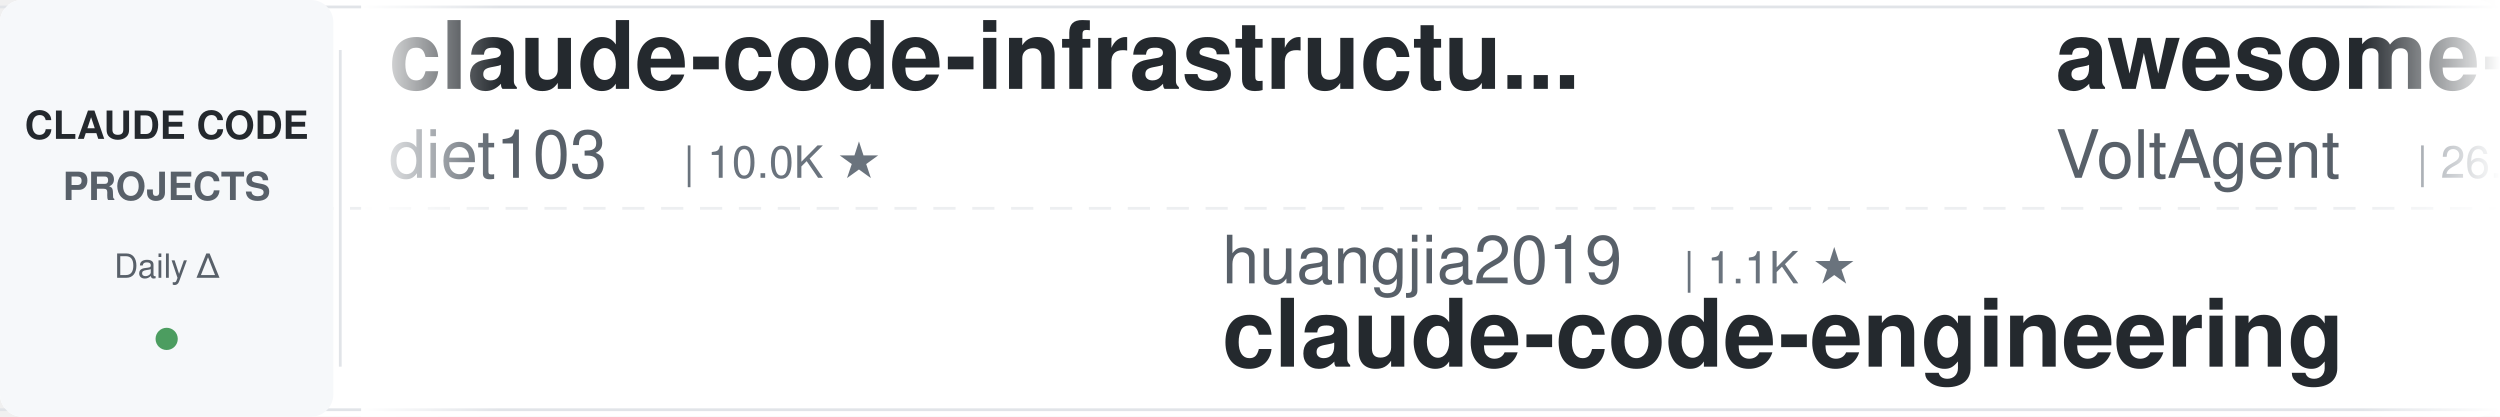
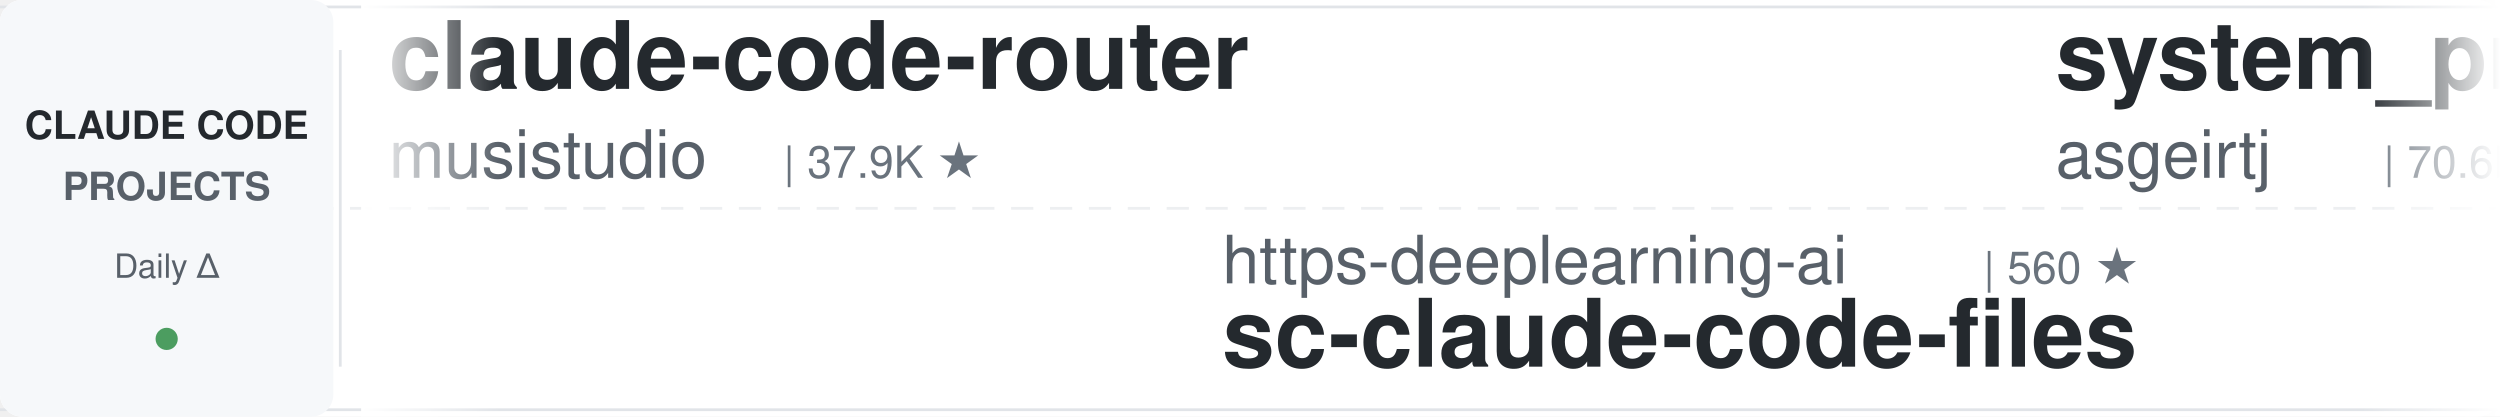
<svg xmlns="http://www.w3.org/2000/svg" width="900" height="150">
  <defs>
    <linearGradient id="leftFade" x1="0%" y1="0%" x2="100%" y2="0%">
      <stop offset="0%" style="stop-color:#ffffff;stop-opacity:1" />
      <stop offset="100%" style="stop-color:#ffffff;stop-opacity:0" />
    </linearGradient>
    <linearGradient id="rightFade" x1="0%" y1="0%" x2="100%" y2="0%">
      <stop offset="0%" style="stop-color:#ffffff;stop-opacity:0" />
      <stop offset="100%" style="stop-color:#ffffff;stop-opacity:1" />
    </linearGradient>
  </defs>
  <rect width="900" height="150" fill="#ffffff" rx="8" />
  <rect x="0" y="2" width="900" height="1" fill="#e1e4e8" />
  <rect x="0" y="147" width="900" height="1" fill="#e1e4e8" />
  <line x1="0" y1="75" x2="900" y2="75" stroke="#e1e4e8" stroke-width="1" stroke-dasharray="8 6" opacity="0.6" />
  <rect x="0" y="0" width="120" height="150" fill="#f6f8fa" rx="8" />
  <text x="60" y="50" font-family="-apple-system, BlinkMacSystemFont, 'Segoe UI', Helvetica, Arial, sans-serif" font-size="14" font-weight="600" fill="#24292e" text-anchor="middle">CLAUDE CODE</text>
  <text x="60" y="72" font-family="-apple-system, BlinkMacSystemFont, 'Segoe UI', Helvetica, Arial, sans-serif" font-size="14" font-weight="600" fill="#586069" text-anchor="middle">PROJECTS</text>
  <text x="60" y="100" font-family="-apple-system, BlinkMacSystemFont, 'Segoe UI', Helvetica, Arial, sans-serif" font-size="12" font-weight="500" fill="#586069" text-anchor="middle">Daily Δ</text>
  <circle cx="60" cy="122" r="4" fill="#22863a" opacity="0.8" />
  <rect x="122" y="18" width="1" height="114" fill="#e1e4e8" />
  <clipPath id="tickerClip">
    <rect x="130" y="0" width="770" height="150" />
  </clipPath>
  <g clip-path="url(#tickerClip)">
    <g id="tickerItems">
      <animateTransform attributeName="transform" attributeType="XML" type="translate" from="0 0" to="-3000 0" dur="54s" repeatCount="indefinite" />
      <g transform="translate(0, 0)">
-         <text x="140" y="32" font-family="-apple-system, BlinkMacSystemFont, 'Segoe UI', Helvetica, Arial, sans-serif" font-size="34" font-weight="600" fill="#24292e">claude-code-infrastructu...</text>
-         <text x="140" y="64" font-family="-apple-system, BlinkMacSystemFont, 'Segoe UI', Helvetica, Arial, sans-serif" font-size="24" font-weight="400" fill="#586069">diet103</text>
-         <text x="246" y="64" font-family="-apple-system, BlinkMacSystemFont, 'Segoe UI', Helvetica, Arial, sans-serif" font-size="16" font-weight="500" fill="#6a737d">| 10.0K ★</text>
+         <text x="140" y="32" font-family="-apple-system, BlinkMacSystemFont, 'Segoe UI', Helvetica, Arial, sans-serif" font-size="34" font-weight="600" fill="#24292e">claude-code-router</text>
+         <text x="140" y="64" font-family="-apple-system, BlinkMacSystemFont, 'Segoe UI', Helvetica, Arial, sans-serif" font-size="24" font-weight="400" fill="#586069">musistudio</text>
+         <text x="282" y="64" font-family="-apple-system, BlinkMacSystemFont, 'Segoe UI', Helvetica, Arial, sans-serif" font-size="16" font-weight="500" fill="#6a737d">| 37.9K ★</text>
      </g>
      <g transform="translate(300, 0)">
-         <text x="140" y="102" font-family="-apple-system, BlinkMacSystemFont, 'Segoe UI', Helvetica, Arial, sans-serif" font-size="24" font-weight="400" fill="#586069">huangjia2019</text>
-         <text x="306" y="102" font-family="-apple-system, BlinkMacSystemFont, 'Segoe UI', Helvetica, Arial, sans-serif" font-size="16" font-weight="500" fill="#6a737d">| 1.1K ★</text>
-         <text x="140" y="132" font-family="-apple-system, BlinkMacSystemFont, 'Segoe UI', Helvetica, Arial, sans-serif" font-size="34" font-weight="600" fill="#24292e">claude-code-engineering</text>
-       </g>
-       <g transform="translate(600, 0)">
-         <text x="140" y="32" font-family="-apple-system, BlinkMacSystemFont, 'Segoe UI', Helvetica, Arial, sans-serif" font-size="34" font-weight="600" fill="#24292e">awesome-claude-code-suba...</text>
-         <text x="140" y="64" font-family="-apple-system, BlinkMacSystemFont, 'Segoe UI', Helvetica, Arial, sans-serif" font-size="24" font-weight="400" fill="#586069">VoltAgent</text>
-         <text x="270" y="64" font-family="-apple-system, BlinkMacSystemFont, 'Segoe UI', Helvetica, Arial, sans-serif" font-size="16" font-weight="500" fill="#6a737d">| 26.2K ★</text>
-       </g>
-       <g transform="translate(900, 0)">
-         <text x="140" y="102" font-family="-apple-system, BlinkMacSystemFont, 'Segoe UI', Helvetica, Arial, sans-serif" font-size="24" font-weight="400" fill="#586069">asgeirtj</text>
-         <text x="258" y="102" font-family="-apple-system, BlinkMacSystemFont, 'Segoe UI', Helvetica, Arial, sans-serif" font-size="16" font-weight="500" fill="#6a737d">| 70.5K ★</text>
-         <text x="140" y="132" font-family="-apple-system, BlinkMacSystemFont, 'Segoe UI', Helvetica, Arial, sans-serif" font-size="34" font-weight="600" fill="#24292e">system_prompts_leaks</text>
-       </g>
-       <g transform="translate(1200, 0)">
-         <text x="140" y="32" font-family="-apple-system, BlinkMacSystemFont, 'Segoe UI', Helvetica, Arial, sans-serif" font-size="34" font-weight="600" fill="#24292e">andrej-karpathy-skills</text>
-         <text x="140" y="64" font-family="-apple-system, BlinkMacSystemFont, 'Segoe UI', Helvetica, Arial, sans-serif" font-size="24" font-weight="400" fill="#586069">multica-ai</text>
-         <text x="282" y="64" font-family="-apple-system, BlinkMacSystemFont, 'Segoe UI', Helvetica, Arial, sans-serif" font-size="16" font-weight="500" fill="#6a737d">| 227.6K ★</text>
-       </g>
-       <g transform="translate(1500, 0)">
-         <text x="140" y="102" font-family="-apple-system, BlinkMacSystemFont, 'Segoe UI', Helvetica, Arial, sans-serif" font-size="24" font-weight="400" fill="#586069">ykdojo</text>
-         <text x="234" y="102" font-family="-apple-system, BlinkMacSystemFont, 'Segoe UI', Helvetica, Arial, sans-serif" font-size="16" font-weight="500" fill="#6a737d">| 10.3K ★</text>
-         <text x="140" y="132" font-family="-apple-system, BlinkMacSystemFont, 'Segoe UI', Helvetica, Arial, sans-serif" font-size="34" font-weight="600" fill="#24292e">claude-code-tips</text>
-       </g>
-       <g transform="translate(1800, 0)">
-         <text x="140" y="32" font-family="-apple-system, BlinkMacSystemFont, 'Segoe UI', Helvetica, Arial, sans-serif" font-size="34" font-weight="600" fill="#24292e">claude-code-workflows</text>
-         <text x="140" y="64" font-family="-apple-system, BlinkMacSystemFont, 'Segoe UI', Helvetica, Arial, sans-serif" font-size="24" font-weight="400" fill="#586069">OneRedOak</text>
-         <text x="270" y="64" font-family="-apple-system, BlinkMacSystemFont, 'Segoe UI', Helvetica, Arial, sans-serif" font-size="16" font-weight="500" fill="#6a737d">| 3.9K ★</text>
-       </g>
-       <g transform="translate(2100, 0)">
        <text x="140" y="102" font-family="-apple-system, BlinkMacSystemFont, 'Segoe UI', Helvetica, Arial, sans-serif" font-size="24" font-weight="400" fill="#586069">https-deeplearning-ai</text>
        <text x="414" y="102" font-family="-apple-system, BlinkMacSystemFont, 'Segoe UI', Helvetica, Arial, sans-serif" font-size="16" font-weight="500" fill="#6a737d">| 560 ★</text>
        <text x="140" y="132" font-family="-apple-system, BlinkMacSystemFont, 'Segoe UI', Helvetica, Arial, sans-serif" font-size="34" font-weight="600" fill="#24292e">sc-claude-code-files</text>
      </g>
+       <g transform="translate(600, 0)">
+         <text x="140" y="32" font-family="-apple-system, BlinkMacSystemFont, 'Segoe UI', Helvetica, Arial, sans-serif" font-size="34" font-weight="600" fill="#24292e">system_prompts_leaks</text>
+         <text x="140" y="64" font-family="-apple-system, BlinkMacSystemFont, 'Segoe UI', Helvetica, Arial, sans-serif" font-size="24" font-weight="400" fill="#586069">asgeirtj</text>
+         <text x="258" y="64" font-family="-apple-system, BlinkMacSystemFont, 'Segoe UI', Helvetica, Arial, sans-serif" font-size="16" font-weight="500" fill="#6a737d">| 70.6K ★</text>
+       </g>
+       <g transform="translate(900, 0)">
+         <text x="140" y="102" font-family="-apple-system, BlinkMacSystemFont, 'Segoe UI', Helvetica, Arial, sans-serif" font-size="24" font-weight="400" fill="#586069">huangserva</text>
+         <text x="282" y="102" font-family="-apple-system, BlinkMacSystemFont, 'Segoe UI', Helvetica, Arial, sans-serif" font-size="16" font-weight="500" fill="#6a737d">| 631 ★</text>
+         <text x="140" y="132" font-family="-apple-system, BlinkMacSystemFont, 'Segoe UI', Helvetica, Arial, sans-serif" font-size="34" font-weight="600" fill="#24292e">claude-code-cli</text>
+       </g>
+       <g transform="translate(1200, 0)">
+         <text x="140" y="32" font-family="-apple-system, BlinkMacSystemFont, 'Segoe UI', Helvetica, Arial, sans-serif" font-size="34" font-weight="600" fill="#24292e">arcads-claude-code-mrpai...</text>
+         <text x="140" y="64" font-family="-apple-system, BlinkMacSystemFont, 'Segoe UI', Helvetica, Arial, sans-serif" font-size="24" font-weight="400" fill="#586069">mrpaidsocial</text>
+         <text x="306" y="64" font-family="-apple-system, BlinkMacSystemFont, 'Segoe UI', Helvetica, Arial, sans-serif" font-size="16" font-weight="500" fill="#6a737d">| 1.6K ★</text>
+       </g>
+       <g transform="translate(1500, 0)">
+         <text x="140" y="102" font-family="-apple-system, BlinkMacSystemFont, 'Segoe UI', Helvetica, Arial, sans-serif" font-size="24" font-weight="400" fill="#586069">disler</text>
+         <text x="234" y="102" font-family="-apple-system, BlinkMacSystemFont, 'Segoe UI', Helvetica, Arial, sans-serif" font-size="16" font-weight="500" fill="#6a737d">| 1.7K ★</text>
+         <text x="140" y="132" font-family="-apple-system, BlinkMacSystemFont, 'Segoe UI', Helvetica, Arial, sans-serif" font-size="34" font-weight="600" fill="#24292e">pi-vs-claude-code</text>
+       </g>
+       <g transform="translate(1800, 0)">
+         <text x="140" y="32" font-family="-apple-system, BlinkMacSystemFont, 'Segoe UI', Helvetica, Arial, sans-serif" font-size="34" font-weight="600" fill="#24292e">awesome-claude-code-plug...</text>
+         <text x="140" y="64" font-family="-apple-system, BlinkMacSystemFont, 'Segoe UI', Helvetica, Arial, sans-serif" font-size="24" font-weight="400" fill="#586069">ccplugins</text>
+         <text x="270" y="64" font-family="-apple-system, BlinkMacSystemFont, 'Segoe UI', Helvetica, Arial, sans-serif" font-size="16" font-weight="500" fill="#6a737d">| 990 ★</text>
+       </g>
+       <g transform="translate(2100, 0)">
+         <text x="140" y="102" font-family="-apple-system, BlinkMacSystemFont, 'Segoe UI', Helvetica, Arial, sans-serif" font-size="24" font-weight="400" fill="#586069">frankbria</text>
+         <text x="270" y="102" font-family="-apple-system, BlinkMacSystemFont, 'Segoe UI', Helvetica, Arial, sans-serif" font-size="16" font-weight="500" fill="#6a737d">| 9.7K ★</text>
+         <text x="140" y="132" font-family="-apple-system, BlinkMacSystemFont, 'Segoe UI', Helvetica, Arial, sans-serif" font-size="34" font-weight="600" fill="#24292e">ralph-claude-code</text>
+       </g>
      <g transform="translate(2400, 0)">
-         <text x="140" y="32" font-family="-apple-system, BlinkMacSystemFont, 'Segoe UI', Helvetica, Arial, sans-serif" font-size="34" font-weight="600" fill="#24292e">claude_code_src</text>
-         <text x="140" y="64" font-family="-apple-system, BlinkMacSystemFont, 'Segoe UI', Helvetica, Arial, sans-serif" font-size="24" font-weight="400" fill="#586069">ponponon</text>
-         <text x="258" y="64" font-family="-apple-system, BlinkMacSystemFont, 'Segoe UI', Helvetica, Arial, sans-serif" font-size="16" font-weight="500" fill="#6a737d">| 2.3K ★</text>
+         <text x="140" y="32" font-family="-apple-system, BlinkMacSystemFont, 'Segoe UI', Helvetica, Arial, sans-serif" font-size="34" font-weight="600" fill="#24292e">claude-code-action</text>
+         <text x="140" y="64" font-family="-apple-system, BlinkMacSystemFont, 'Segoe UI', Helvetica, Arial, sans-serif" font-size="24" font-weight="400" fill="#586069">anthropics</text>
+         <text x="282" y="64" font-family="-apple-system, BlinkMacSystemFont, 'Segoe UI', Helvetica, Arial, sans-serif" font-size="16" font-weight="500" fill="#6a737d">| 9.7K ★</text>
      </g>
      <g transform="translate(2700, 0)">
-         <text x="140" y="102" font-family="-apple-system, BlinkMacSystemFont, 'Segoe UI', Helvetica, Arial, sans-serif" font-size="24" font-weight="400" fill="#586069">jhlee0409</text>
-         <text x="270" y="102" font-family="-apple-system, BlinkMacSystemFont, 'Segoe UI', Helvetica, Arial, sans-serif" font-size="16" font-weight="500" fill="#6a737d">| 2.3K ★</text>
-         <text x="140" y="132" font-family="-apple-system, BlinkMacSystemFont, 'Segoe UI', Helvetica, Arial, sans-serif" font-size="34" font-weight="600" fill="#24292e">claude-code-history-view...</text>
+         <text x="140" y="102" font-family="-apple-system, BlinkMacSystemFont, 'Segoe UI', Helvetica, Arial, sans-serif" font-size="24" font-weight="400" fill="#586069">diet103</text>
+         <text x="246" y="102" font-family="-apple-system, BlinkMacSystemFont, 'Segoe UI', Helvetica, Arial, sans-serif" font-size="16" font-weight="500" fill="#6a737d">| 10.0K ★</text>
+         <text x="140" y="132" font-family="-apple-system, BlinkMacSystemFont, 'Segoe UI', Helvetica, Arial, sans-serif" font-size="34" font-weight="600" fill="#24292e">claude-code-infrastructu...</text>
      </g>
      <g transform="translate(3000, 0)">
-         <text x="140" y="32" font-family="-apple-system, BlinkMacSystemFont, 'Segoe UI', Helvetica, Arial, sans-serif" font-size="34" font-weight="600" fill="#24292e">claude-code-infrastructu...</text>
-         <text x="140" y="64" font-family="-apple-system, BlinkMacSystemFont, 'Segoe UI', Helvetica, Arial, sans-serif" font-size="24" font-weight="400" fill="#586069">diet103</text>
-         <text x="246" y="64" font-family="-apple-system, BlinkMacSystemFont, 'Segoe UI', Helvetica, Arial, sans-serif" font-size="16" font-weight="500" fill="#6a737d">| 10.0K ★</text>
+         <text x="140" y="32" font-family="-apple-system, BlinkMacSystemFont, 'Segoe UI', Helvetica, Arial, sans-serif" font-size="34" font-weight="600" fill="#24292e">claude-code-router</text>
+         <text x="140" y="64" font-family="-apple-system, BlinkMacSystemFont, 'Segoe UI', Helvetica, Arial, sans-serif" font-size="24" font-weight="400" fill="#586069">musistudio</text>
+         <text x="282" y="64" font-family="-apple-system, BlinkMacSystemFont, 'Segoe UI', Helvetica, Arial, sans-serif" font-size="16" font-weight="500" fill="#6a737d">| 37.9K ★</text>
      </g>
      <g transform="translate(3300, 0)">
-         <text x="140" y="102" font-family="-apple-system, BlinkMacSystemFont, 'Segoe UI', Helvetica, Arial, sans-serif" font-size="24" font-weight="400" fill="#586069">huangjia2019</text>
-         <text x="306" y="102" font-family="-apple-system, BlinkMacSystemFont, 'Segoe UI', Helvetica, Arial, sans-serif" font-size="16" font-weight="500" fill="#6a737d">| 1.1K ★</text>
-         <text x="140" y="132" font-family="-apple-system, BlinkMacSystemFont, 'Segoe UI', Helvetica, Arial, sans-serif" font-size="34" font-weight="600" fill="#24292e">claude-code-engineering</text>
+         <text x="140" y="102" font-family="-apple-system, BlinkMacSystemFont, 'Segoe UI', Helvetica, Arial, sans-serif" font-size="24" font-weight="400" fill="#586069">https-deeplearning-ai</text>
+         <text x="414" y="102" font-family="-apple-system, BlinkMacSystemFont, 'Segoe UI', Helvetica, Arial, sans-serif" font-size="16" font-weight="500" fill="#6a737d">| 560 ★</text>
+         <text x="140" y="132" font-family="-apple-system, BlinkMacSystemFont, 'Segoe UI', Helvetica, Arial, sans-serif" font-size="34" font-weight="600" fill="#24292e">sc-claude-code-files</text>
      </g>
      <g transform="translate(3600, 0)">
-         <text x="140" y="32" font-family="-apple-system, BlinkMacSystemFont, 'Segoe UI', Helvetica, Arial, sans-serif" font-size="34" font-weight="600" fill="#24292e">awesome-claude-code-suba...</text>
-         <text x="140" y="64" font-family="-apple-system, BlinkMacSystemFont, 'Segoe UI', Helvetica, Arial, sans-serif" font-size="24" font-weight="400" fill="#586069">VoltAgent</text>
-         <text x="270" y="64" font-family="-apple-system, BlinkMacSystemFont, 'Segoe UI', Helvetica, Arial, sans-serif" font-size="16" font-weight="500" fill="#6a737d">| 26.2K ★</text>
+         <text x="140" y="32" font-family="-apple-system, BlinkMacSystemFont, 'Segoe UI', Helvetica, Arial, sans-serif" font-size="34" font-weight="600" fill="#24292e">system_prompts_leaks</text>
+         <text x="140" y="64" font-family="-apple-system, BlinkMacSystemFont, 'Segoe UI', Helvetica, Arial, sans-serif" font-size="24" font-weight="400" fill="#586069">asgeirtj</text>
+         <text x="258" y="64" font-family="-apple-system, BlinkMacSystemFont, 'Segoe UI', Helvetica, Arial, sans-serif" font-size="16" font-weight="500" fill="#6a737d">| 70.6K ★</text>
      </g>
      <g transform="translate(3900, 0)">
-         <text x="140" y="102" font-family="-apple-system, BlinkMacSystemFont, 'Segoe UI', Helvetica, Arial, sans-serif" font-size="24" font-weight="400" fill="#586069">asgeirtj</text>
-         <text x="258" y="102" font-family="-apple-system, BlinkMacSystemFont, 'Segoe UI', Helvetica, Arial, sans-serif" font-size="16" font-weight="500" fill="#6a737d">| 70.5K ★</text>
-         <text x="140" y="132" font-family="-apple-system, BlinkMacSystemFont, 'Segoe UI', Helvetica, Arial, sans-serif" font-size="34" font-weight="600" fill="#24292e">system_prompts_leaks</text>
+         <text x="140" y="102" font-family="-apple-system, BlinkMacSystemFont, 'Segoe UI', Helvetica, Arial, sans-serif" font-size="24" font-weight="400" fill="#586069">huangserva</text>
+         <text x="282" y="102" font-family="-apple-system, BlinkMacSystemFont, 'Segoe UI', Helvetica, Arial, sans-serif" font-size="16" font-weight="500" fill="#6a737d">| 631 ★</text>
+         <text x="140" y="132" font-family="-apple-system, BlinkMacSystemFont, 'Segoe UI', Helvetica, Arial, sans-serif" font-size="34" font-weight="600" fill="#24292e">claude-code-cli</text>
      </g>
    </g>
  </g>
  <rect x="130" y="0" width="50" height="150" fill="url(#leftFade)" />
  <rect x="850" y="0" width="50" height="150" fill="url(#rightFade)" />
</svg>
